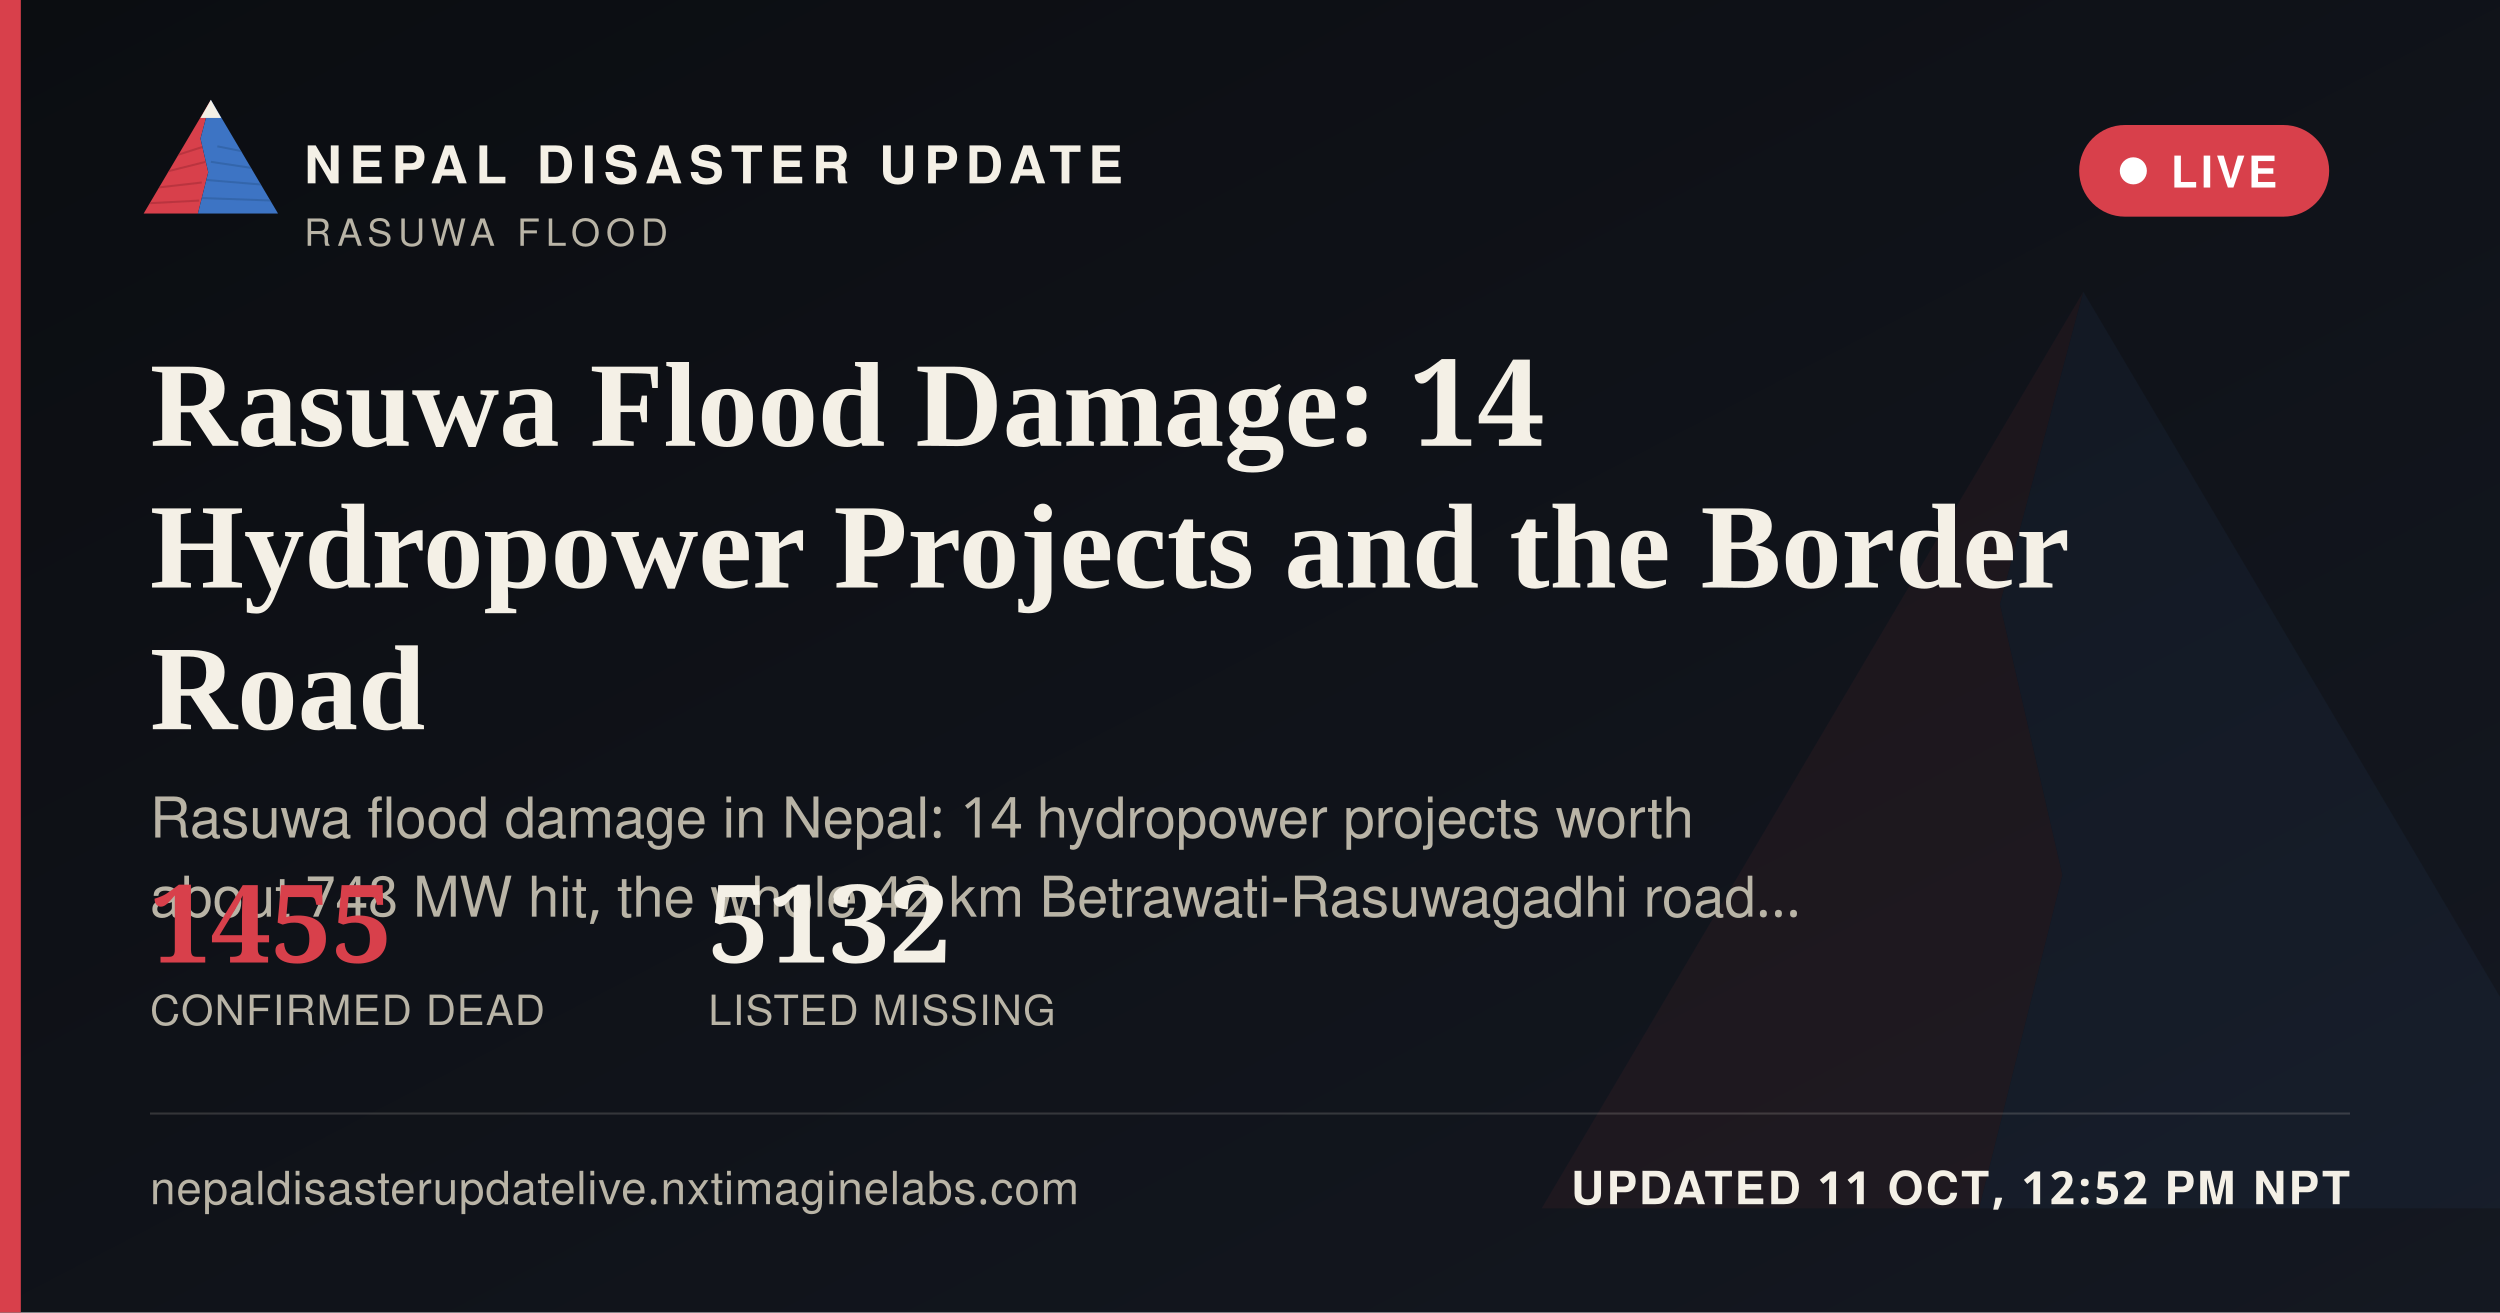
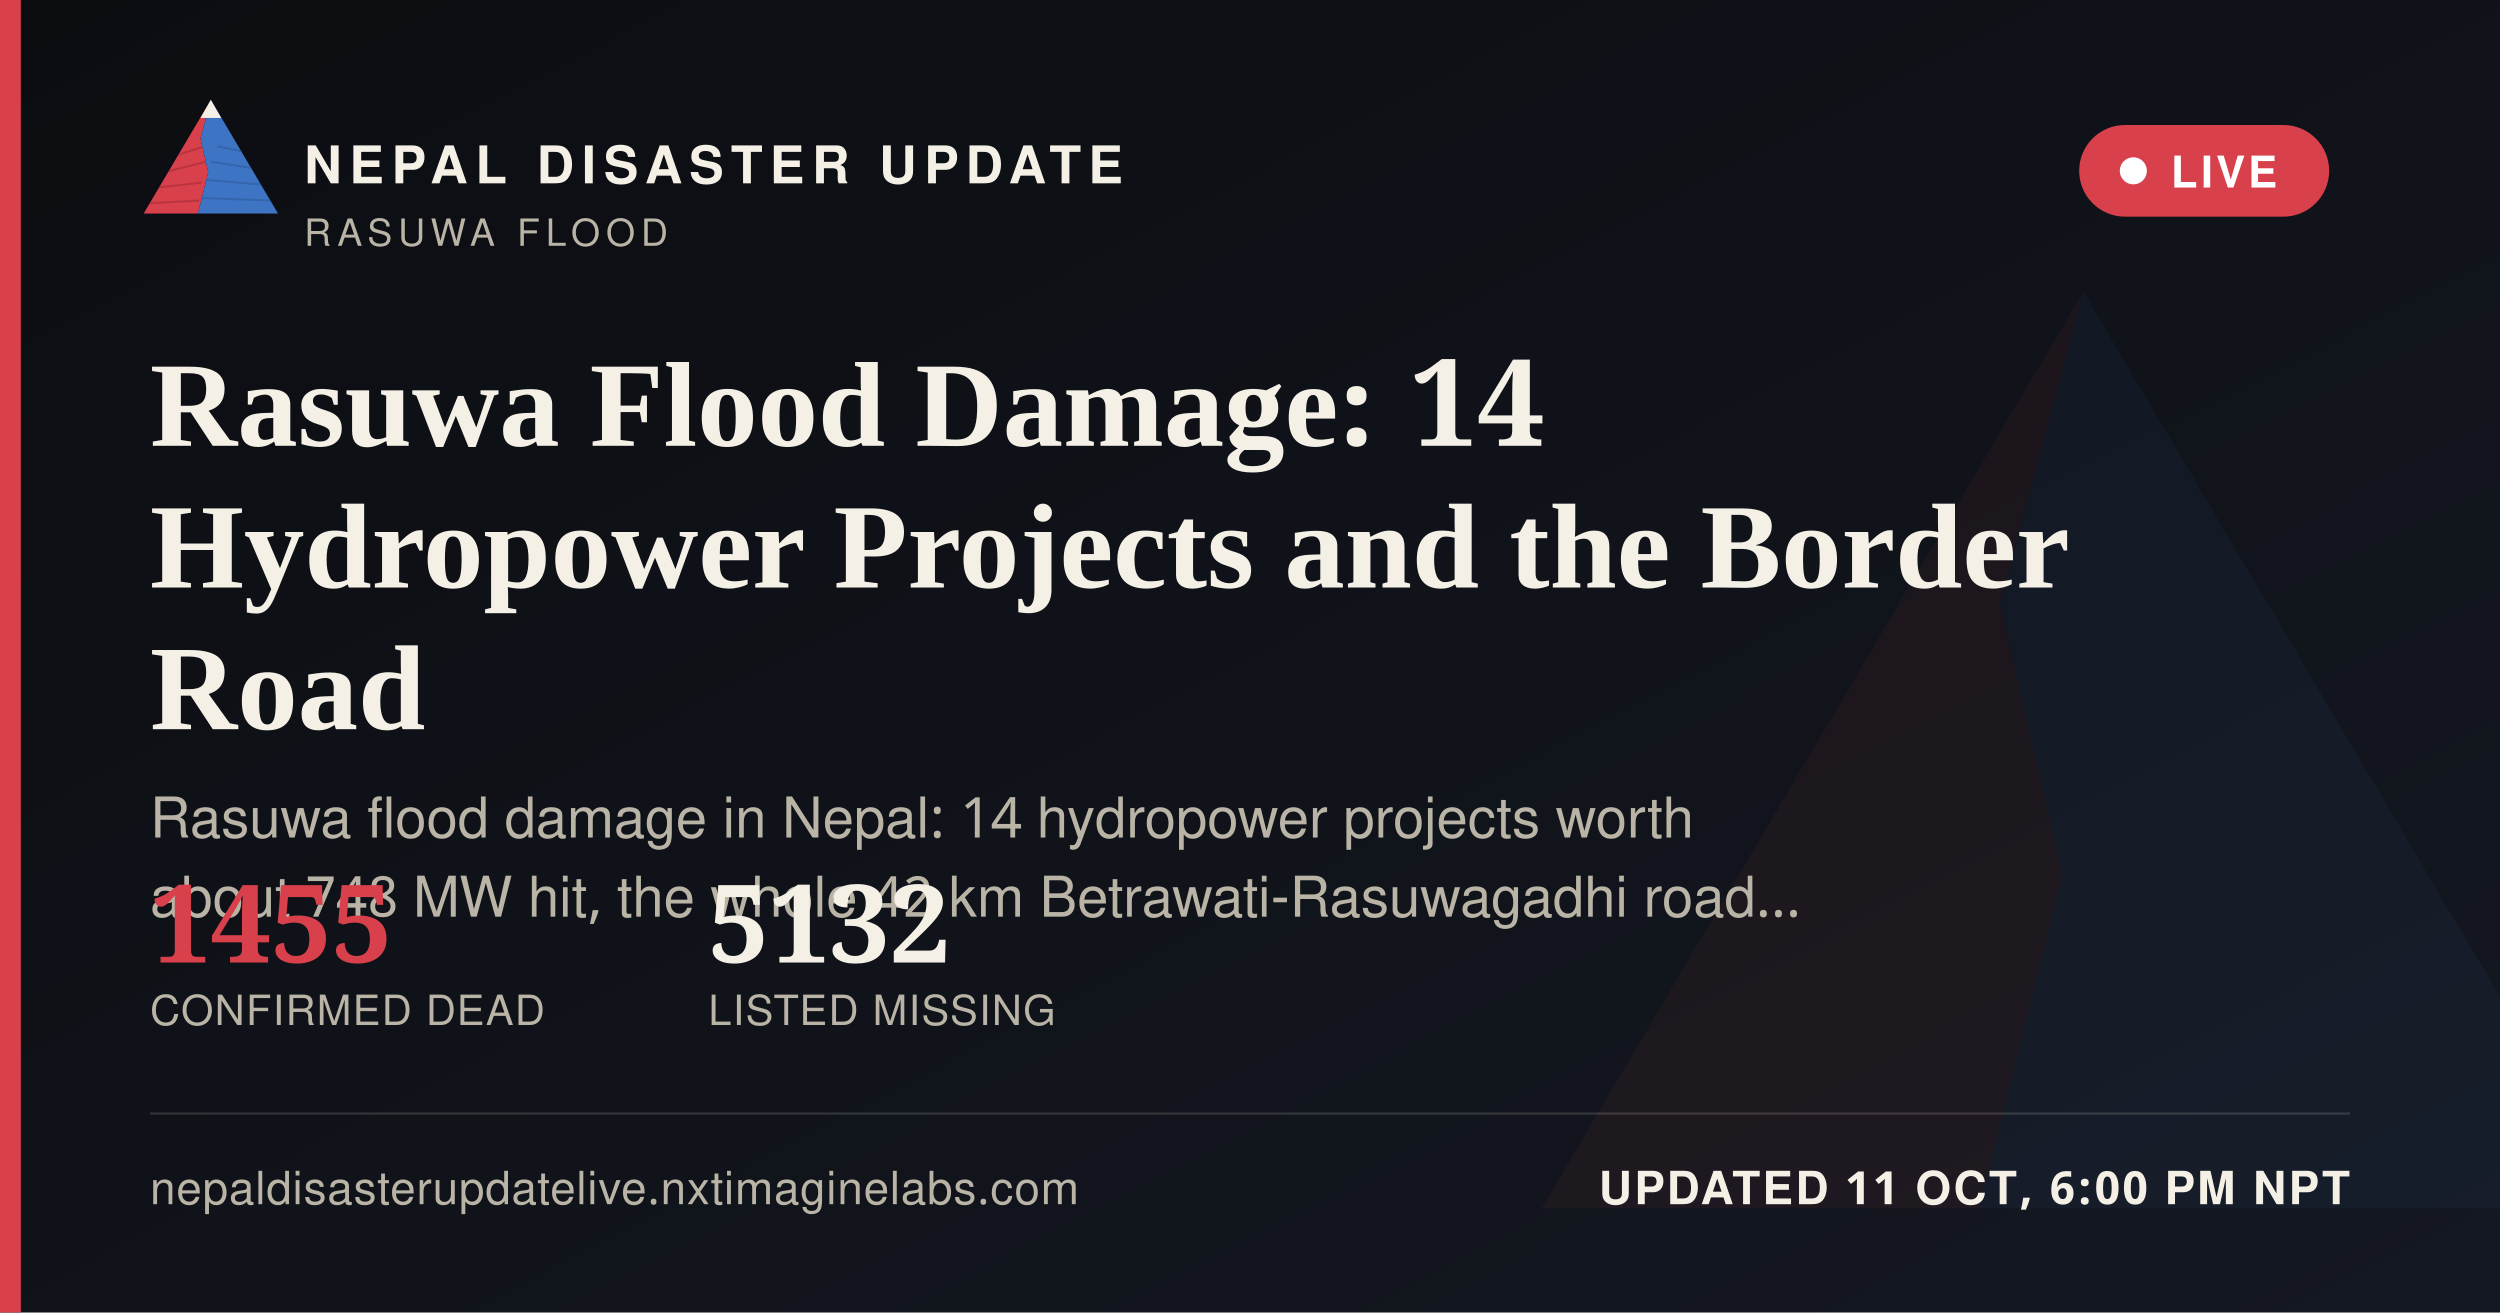
<svg xmlns="http://www.w3.org/2000/svg" width="1200" height="630" viewBox="0 0 1200 630">
  <defs>
    <linearGradient id="ogbg" x1="0" y1="0" x2="1" y2="1">
      <stop offset="0" stop-color="#0B0D11" />
      <stop offset="1" stop-color="#141821" />
    </linearGradient>
  </defs>
  <rect width="1200" height="630" fill="url(#ogbg)" />
  <g transform="translate(700,60) scale(5)" opacity="0.06">
    <polygon points="60,16 52,46 58,72 50,104 8,104" fill="#D8404B" />
    <polygon points="60,16 112,104 50,104 58,72 52,46" fill="#3D74C4" />
  </g>
  <rect x="0" y="0" width="10" height="630" fill="#D8404B" />
  <g transform="translate(64,38) scale(0.62)">
    <g>
      <defs>
        <clipPath id="ogLc">
          <polygon points="60,16 52,46 58,72 50,104 8,104" />
        </clipPath>
        <clipPath id="ogRc">
          <polygon points="60,16 112,104 50,104 58,72 52,46" />
        </clipPath>
      </defs>
      <polygon points="60,16 52,46 58,72 50,104 8,104" fill="#D8404B" />
      <g clip-path="url(#ogLc)" stroke="#A32A34" stroke-width="1.6" fill="none" opacity="0.55">
        <path d="M30,60 L55,52" />
        <path d="M24,72 L56,64" />
        <path d="M18,84 L53,80" />
        <path d="M13,96 L51,94" />
      </g>
      <polygon points="60,16 112,104 50,104 58,72 52,46" fill="#3D74C4" />
      <g clip-path="url(#ogRc)" stroke="#2A5793" stroke-width="1.6" fill="none" opacity="0.5">
        <path d="M65,52 L95,58" />
        <path d="M60,64 L100,70" />
        <path d="M56,78 L104,82" />
        <path d="M52,92 L108,94" />
      </g>
      <polygon points="60,16 52,30 68,30" fill="#F4F0E6" />
    </g>
  </g>
  <text x="146" y="88" font-family="'Public Sans', 'Noto Sans Devanagari', 'Helvetica Neue', Helvetica, Arial, sans-serif" font-size="25" font-weight="800" letter-spacing="3.6" fill="#F4F0E6">NEPAL DISASTER UPDATE</text>
  <text x="146" y="118" font-family="'Public Sans', 'Noto Sans Devanagari', 'Helvetica Neue', Helvetica, Arial, sans-serif" font-size="18" letter-spacing="2.8" fill="#B9B4A6">RASUWA FLOOD</text>
  <g>
    <rect x="998" y="60" width="120" height="44" rx="22" fill="#D8404B" stroke="none" />
    <circle cx="1024" cy="82" r="6.5" fill="#FFFFFF" />
    <text x="1042" y="90" font-family="'Public Sans', 'Noto Sans Devanagari', 'Helvetica Neue', Helvetica, Arial, sans-serif" font-size="21" font-weight="700" letter-spacing="1.6" fill="#FFFFFF">LIVE</text>
  </g>
  <text x="72" y="214" font-family="Newsreader, 'Noto Serif Devanagari', Georgia, 'Times New Roman', serif" font-size="58" font-weight="600" fill="#F4F0E6">Rasuwa Flood Damage: 14</text>
  <text x="72" y="282" font-family="Newsreader, 'Noto Serif Devanagari', Georgia, 'Times New Roman', serif" font-size="58" font-weight="600" fill="#F4F0E6">Hydropower Projects and the Border</text>
  <text x="72" y="350" font-family="Newsreader, 'Noto Serif Devanagari', Georgia, 'Times New Roman', serif" font-size="58" font-weight="600" fill="#F4F0E6">Road</text>
  <text x="72" y="402" font-family="'Public Sans', 'Noto Sans Devanagari', 'Helvetica Neue', Helvetica, Arial, sans-serif" font-size="27" fill="#B9B4A6">Rasuwa flood damage in Nepal: 14 hydropower projects worth</text>
  <text x="72" y="440" font-family="'Public Sans', 'Noto Sans Devanagari', 'Helvetica Neue', Helvetica, Arial, sans-serif" font-size="27" fill="#B9B4A6">about 748 MW hit, the whole 42 km Betrawati-Rasuwagadhi road…</text>
  <g transform="translate(72,462)">
    <text x="0" y="0" font-family="Newsreader, 'Noto Serif Devanagari', Georgia, 'Times New Roman', serif" font-size="52" font-weight="600" fill="#D8404B">1455</text>
    <text x="0" y="30" font-family="'Public Sans', 'Noto Sans Devanagari', 'Helvetica Neue', Helvetica, Arial, sans-serif" font-size="20" letter-spacing="0.6" fill="#B9B4A6">CONFIRMED DEAD</text>
    <text x="268" y="0" font-family="Newsreader, 'Noto Serif Devanagari', Georgia, 'Times New Roman', serif" font-size="52" font-weight="600" fill="#F4F0E6">5132</text>
    <text x="268" y="30" font-family="'Public Sans', 'Noto Sans Devanagari', 'Helvetica Neue', Helvetica, Arial, sans-serif" font-size="20" letter-spacing="0.6" fill="#B9B4A6">LISTED MISSING</text>
  </g>
  <rect x="72" y="534" width="1056" height="1" fill="rgba(244,240,230,0.16)" />
  <text x="72" y="578" font-family="'Public Sans', 'Noto Sans Devanagari', 'Helvetica Neue', Helvetica, Arial, sans-serif" font-size="22" fill="#B9B4A6" letter-spacing="0.4">nepaldisasterupdatelive.nxtimaginelabs.com</text>
-   <text x="1128" y="578" text-anchor="end" font-family="'Public Sans', 'Noto Sans Devanagari', 'Helvetica Neue', Helvetica, Arial, sans-serif" font-size="22" font-weight="700" letter-spacing="1.2" fill="#F4F0E6">UPDATED 11 OCT, 12:52 PM NPT</text>
+   <text x="1128" y="578" text-anchor="end" font-family="'Public Sans', 'Noto Sans Devanagari', 'Helvetica Neue', Helvetica, Arial, sans-serif" font-size="22" font-weight="700" letter-spacing="1.2" fill="#F4F0E6">UPDATED 11 OCT, 6:00 PM NPT</text>
</svg>
